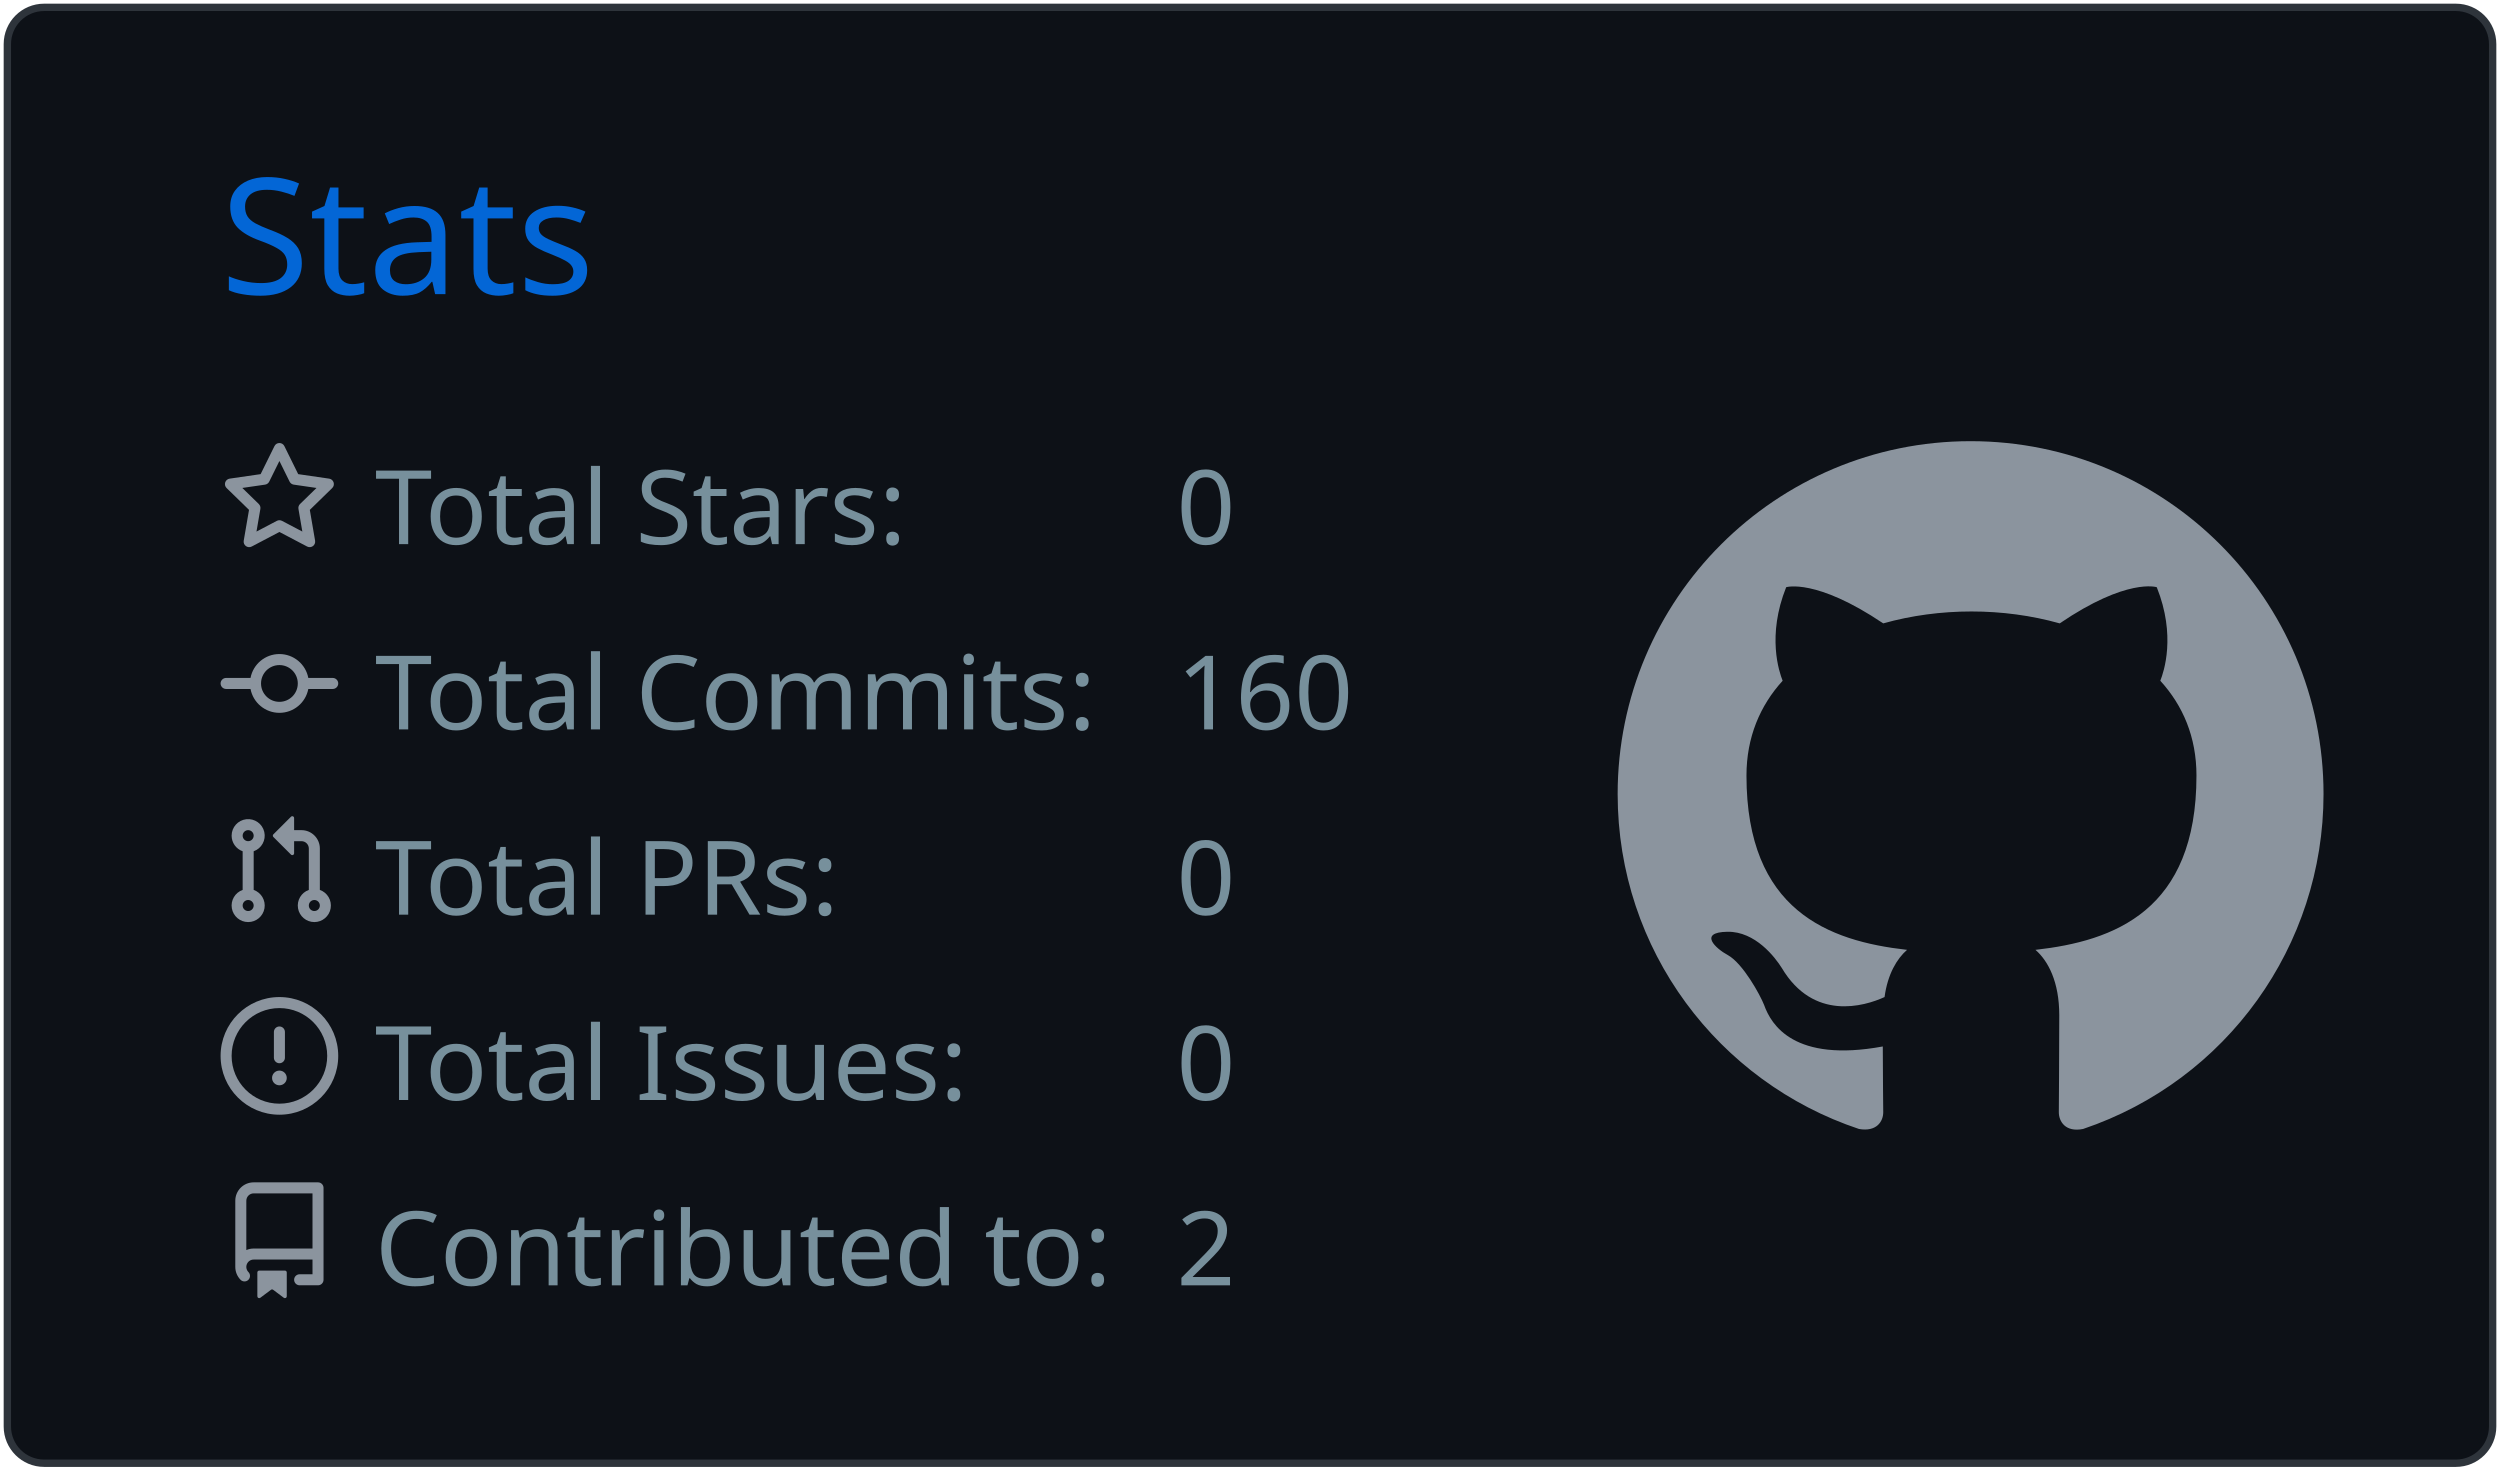
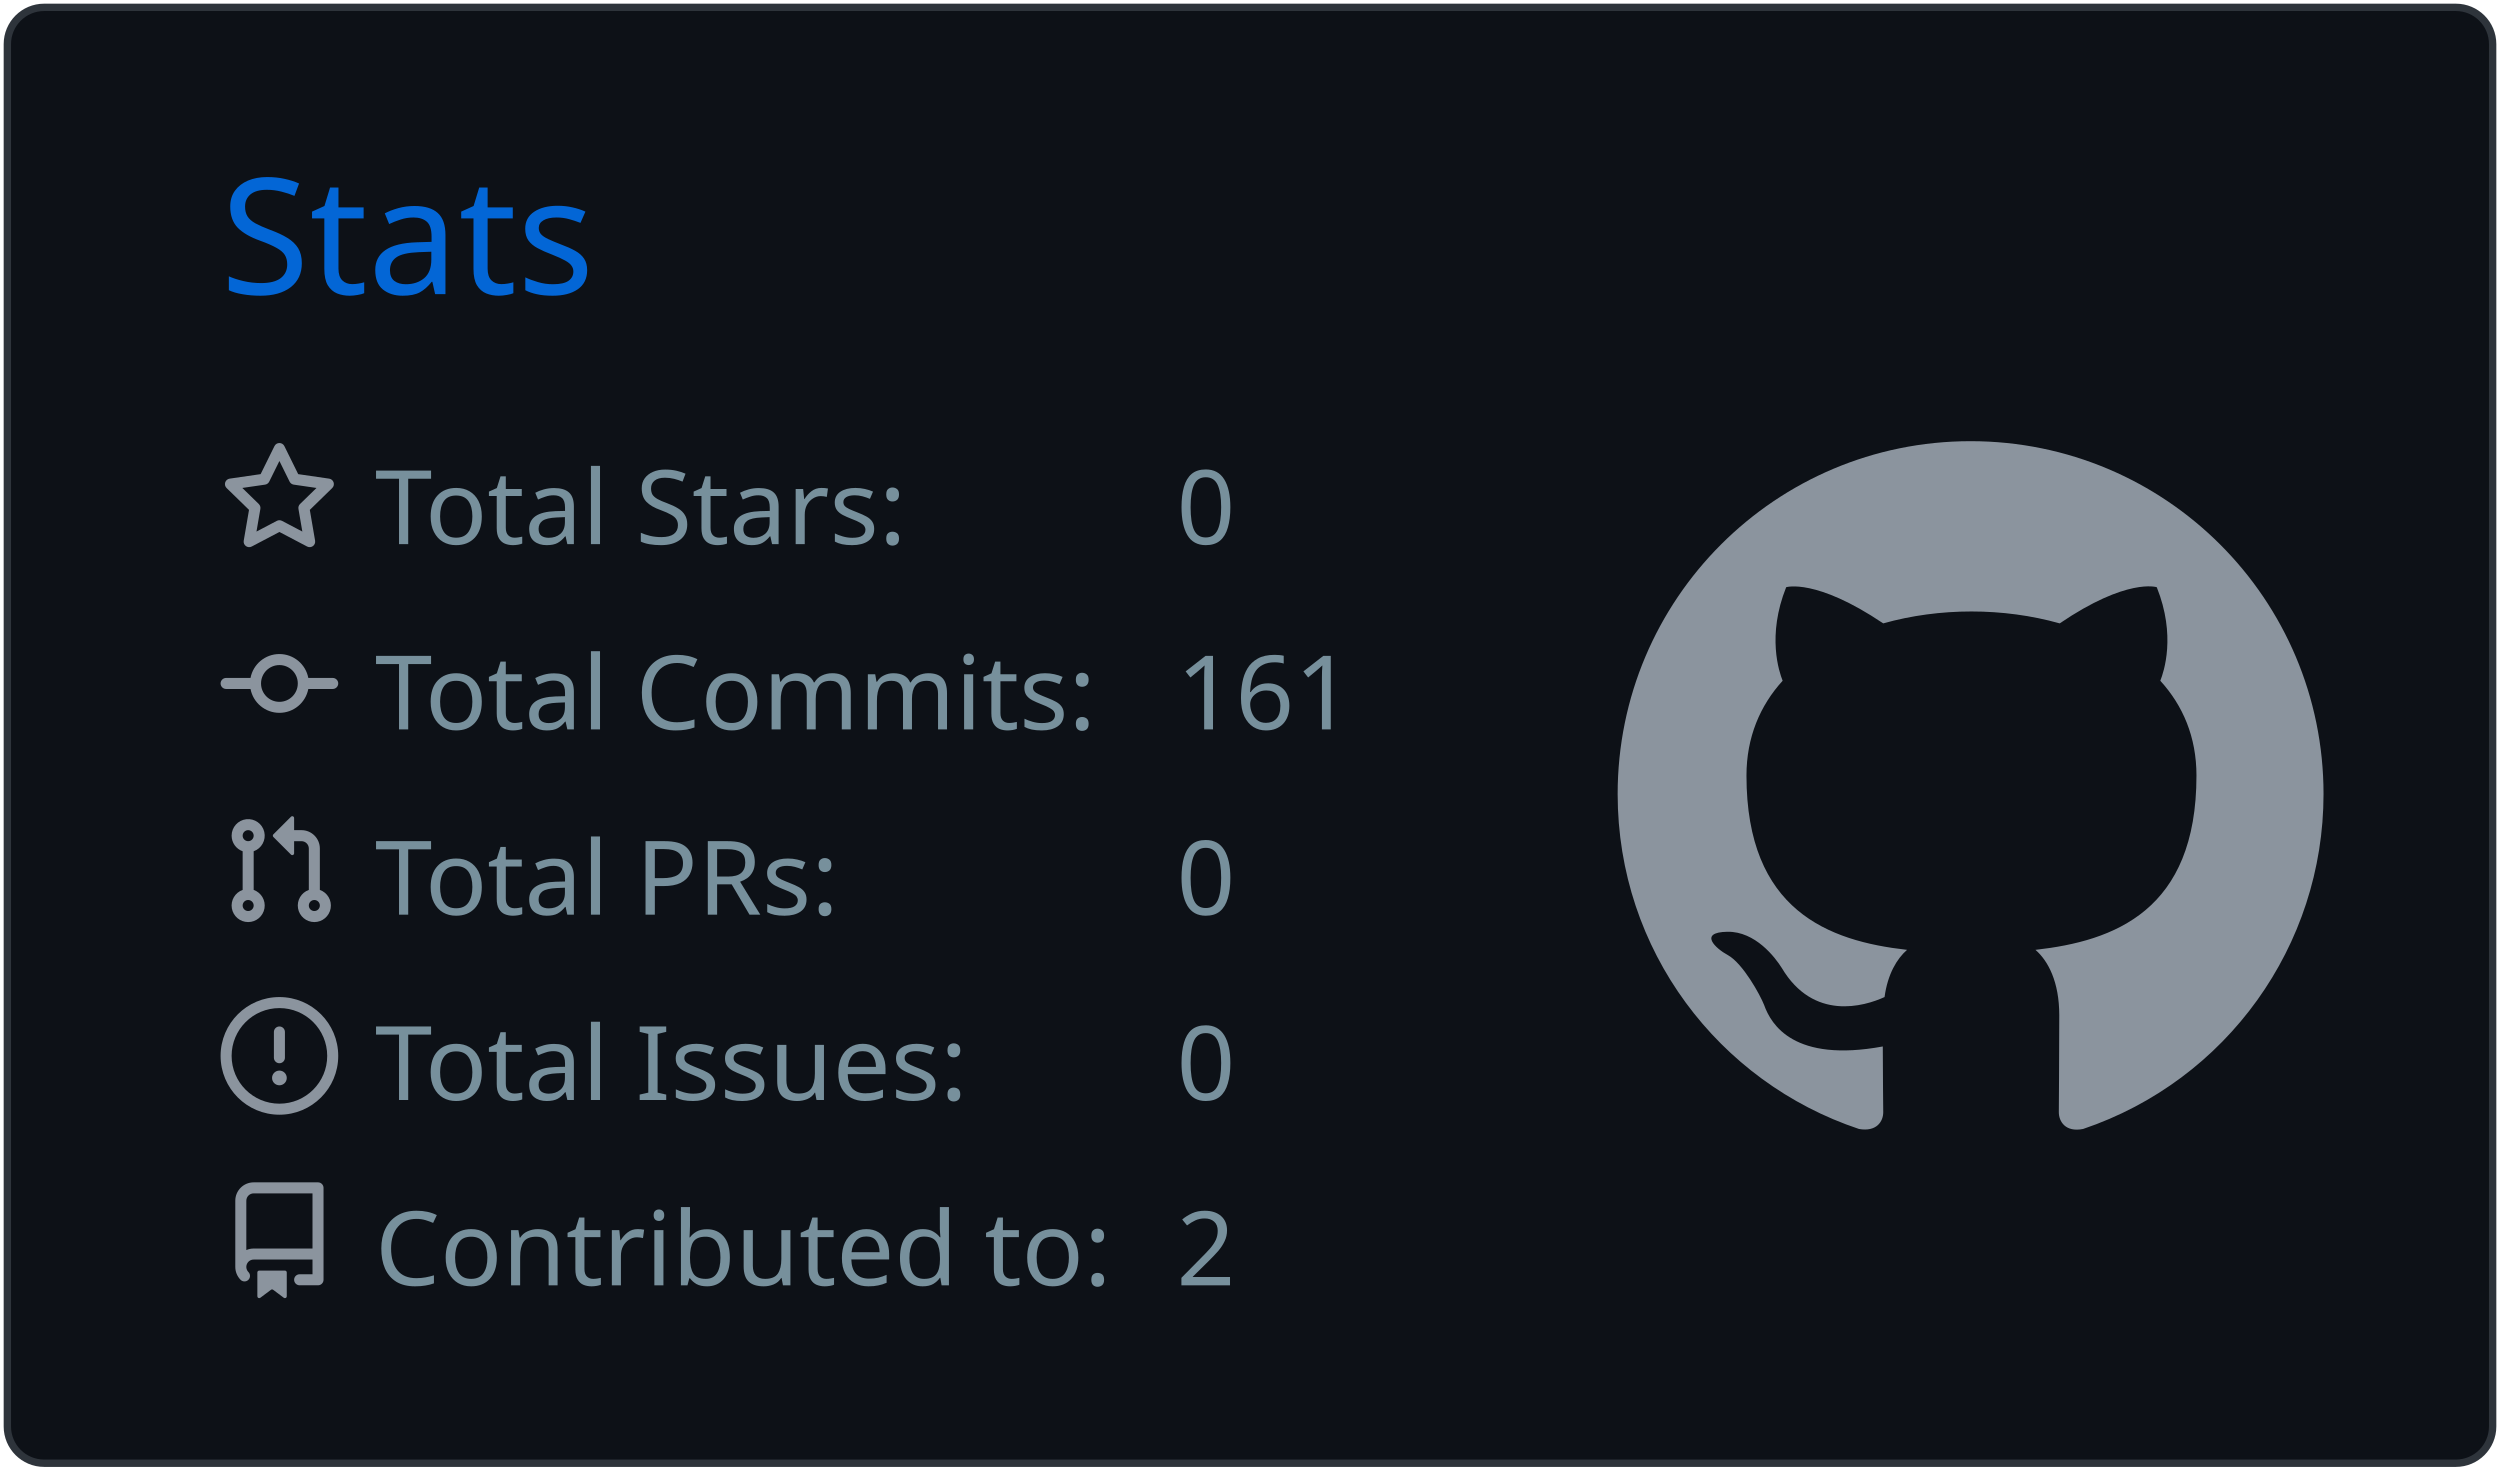
<svg xmlns="http://www.w3.org/2000/svg" width="340" height="200" viewBox="0 0 340 200">
  <style>* {
          font-family: 'Segoe UI', Ubuntu, "Helvetica Neue", Sans-Serif
        }</style>
  <g class="gpsc-root">
    <rect x="1" y="1" rx="5" ry="5" height="99%" width="99.412%" stroke="#2e343b" stroke-width="1" fill="#0d1117" stroke-opacity="1" />
    <text x="30" y="40" class="gpsc-item" style="--gpsc-i: 0; font-size: 22px; fill: #0366d6;">Stats</text>
    <g transform="translate(0,40)">
      <g transform="translate(30,20)">
        <g class="gpsc-item" style="--gpsc-i: 0;">
          <g transform="translate(0,0)" width="14" height="14" fill="#8b949e">
            <path fill-rule="evenodd" d="M8 .25a.75.75 0 01.673.418l1.882 3.815 4.21.612a.75.75 0 01.416 1.279l-3.046 2.97.719 4.192a.75.75 0 01-1.088.791L8 12.347l-3.766 1.98a.75.75 0 01-1.088-.79l.72-4.194L.818 6.374a.75.75 0 01.416-1.28l4.21-.611L7.327.668A.75.75 0 018 .25zm0 2.445L6.615 5.5a.75.75 0 01-.564.41l-3.097.45 2.24 2.184a.75.75 0 01.216.664l-.528 3.084 2.769-1.456a.75.75 0 01.698 0l2.77 1.456-.53-3.084a.75.75 0 01.216-.664l2.24-2.183-3.096-.45a.75.75 0 01-.564-.41L8 2.694v.001z" />
          </g>
        </g>
        <g class="gpsc-item" style="--gpsc-i: 1;">
          <g transform="translate(0,25.2)" width="14" height="14" fill="#8b949e">
            <path fill-rule="evenodd" d="M10.5 7.75a2.5 2.5 0 11-5 0 2.5 2.5 0 015 0zm1.43.75a4.002 4.002 0 01-7.86 0H.75a.75.75 0 110-1.5h3.32a4.001 4.001 0 017.86 0h3.32a.75.75 0 110 1.5h-3.32z" />
          </g>
        </g>
        <g class="gpsc-item" style="--gpsc-i: 2;">
          <g transform="translate(0,50.4)" width="14" height="14" fill="#8b949e">
            <path fill-rule="evenodd" d="M7.177 3.073L9.573.677A.25.25 0 0110 .854v4.792a.25.25 0 01-.427.177L7.177 3.427a.25.25 0 010-.354zM3.75 2.5a.75.75 0 100 1.5.75.75 0 000-1.5zm-2.25.75a2.25 2.25 0 113 2.122v5.256a2.251 2.251 0 11-1.5 0V5.372A2.25 2.25 0 011.5 3.25zM11 2.5h-1V4h1a1 1 0 011 1v5.628a2.251 2.251 0 101.5 0V5A2.5 2.5 0 0011 2.5zm1 10.25a.75.75 0 111.5 0 .75.75 0 01-1.5 0zM3.75 12a.75.75 0 100 1.5.75.75 0 000-1.5z" />
          </g>
        </g>
        <g class="gpsc-item" style="--gpsc-i: 3;">
          <g transform="translate(0,75.6)" width="14" height="14" fill="#8b949e">
            <path fill-rule="evenodd" d="M8 1.5a6.5 6.5 0 100 13 6.5 6.5 0 000-13zM0 8a8 8 0 1116 0A8 8 0 010 8zm9 3a1 1 0 11-2 0 1 1 0 012 0zm-.25-6.25a.75.75 0 00-1.5 0v3.5a.75.75 0 001.5 0v-3.5z" />
          </g>
        </g>
        <g class="gpsc-item" style="--gpsc-i: 4;">
          <g transform="translate(0,100.8)" width="14" height="14" fill="#8b949e">
            <path fill-rule="evenodd" d="M2 2.5A2.5 2.5 0 014.5 0h8.75a.75.75 0 01.75.75v12.5a.75.75 0 01-.75.75h-2.5a.75.75 0 110-1.5h1.75v-2h-8a1 1 0 00-.714 1.7.75.75 0 01-1.072 1.05A2.495 2.495 0 012 11.5v-9zm10.5-1V9h-8c-.356 0-.694.074-1 .208V2.5a1 1 0 011-1h8zM5 12.25v3.25a.25.25 0 00.4.2l1.45-1.087a.25.25 0 01.3 0L8.6 15.7a.25.25 0 00.4-.2v-3.25a.25.25 0 00-.25-.25h-3.5a.25.25 0 00-.25.25z" />
          </g>
        </g>
        <text x="21" y="14" class="gpsc-item" style="--gpsc-i: 0; fill: #77909c; font-size: 14px;">Total Stars:</text>
        <text x="21" y="39.2" class="gpsc-item" style="--gpsc-i: 1; fill: #77909c; font-size: 14px;">Total Commits:</text>
        <text x="21" y="64.4" class="gpsc-item" style="--gpsc-i: 2; fill: #77909c; font-size: 14px;">Total PRs:</text>
        <text x="21" y="89.6" class="gpsc-item" style="--gpsc-i: 3; fill: #77909c; font-size: 14px;">Total Issues:</text>
        <text x="21" y="114.8" class="gpsc-item" style="--gpsc-i: 4; fill: #77909c; font-size: 14px;">Contributed to:</text>
        <text x="130" y="14" class="gpsc-item" style="--gpsc-i: 0; fill: #77909c; font-size: 14px;">0</text>
-         <text x="130" y="39.2" class="gpsc-item" style="--gpsc-i: 1; fill: #77909c; font-size: 14px;">160</text>
+         <text x="130" y="39.2" class="gpsc-item" style="--gpsc-i: 1; fill: #77909c; font-size: 14px;">161</text>
        <text x="130" y="64.4" class="gpsc-item" style="--gpsc-i: 2; fill: #77909c; font-size: 14px;">0</text>
        <text x="130" y="89.6" class="gpsc-item" style="--gpsc-i: 3; fill: #77909c; font-size: 14px;">0</text>
        <text x="130" y="114.8" class="gpsc-item" style="--gpsc-i: 4; fill: #77909c; font-size: 14px;">2</text>
      </g>
      <g transform="translate(220,20)">
        <g transform="scale(6)" style="fill: #8b949e;">
          <path fill-rule="evenodd" d="M8 0C3.58 0 0 3.58 0 8c0 3.54 2.29 6.53 5.47 7.59.4.07.55-.17.55-.38 0-.19-.01-.82-.01-1.49-2.01.37-2.53-.49-2.69-.94-.09-.23-.48-.94-.82-1.13-.28-.15-.68-.52-.01-.53.63-.01 1.08.58 1.23.82.72 1.21 1.87.87 2.33.66.07-.52.28-.87.51-1.07-1.78-.2-3.64-.89-3.64-3.95 0-.87.31-1.59.82-2.15-.08-.2-.36-1.02.08-2.12 0 0 .67-.21 2.2.82.64-.18 1.32-.27 2-.27.68 0 1.36.09 2 .27 1.53-1.04 2.2-.82 2.2-.82.44 1.1.16 1.92.08 2.12.51.56.82 1.27.82 2.15 0 3.07-1.87 3.75-3.65 3.95.29.25.54.73.54 1.48 0 1.07-.01 1.93-.01 2.2 0 .21.15.46.55.38A8.013 8.013 0 0016 8c0-4.42-3.58-8-8-8z" />
        </g>
      </g>
    </g>
  </g>
</svg>
